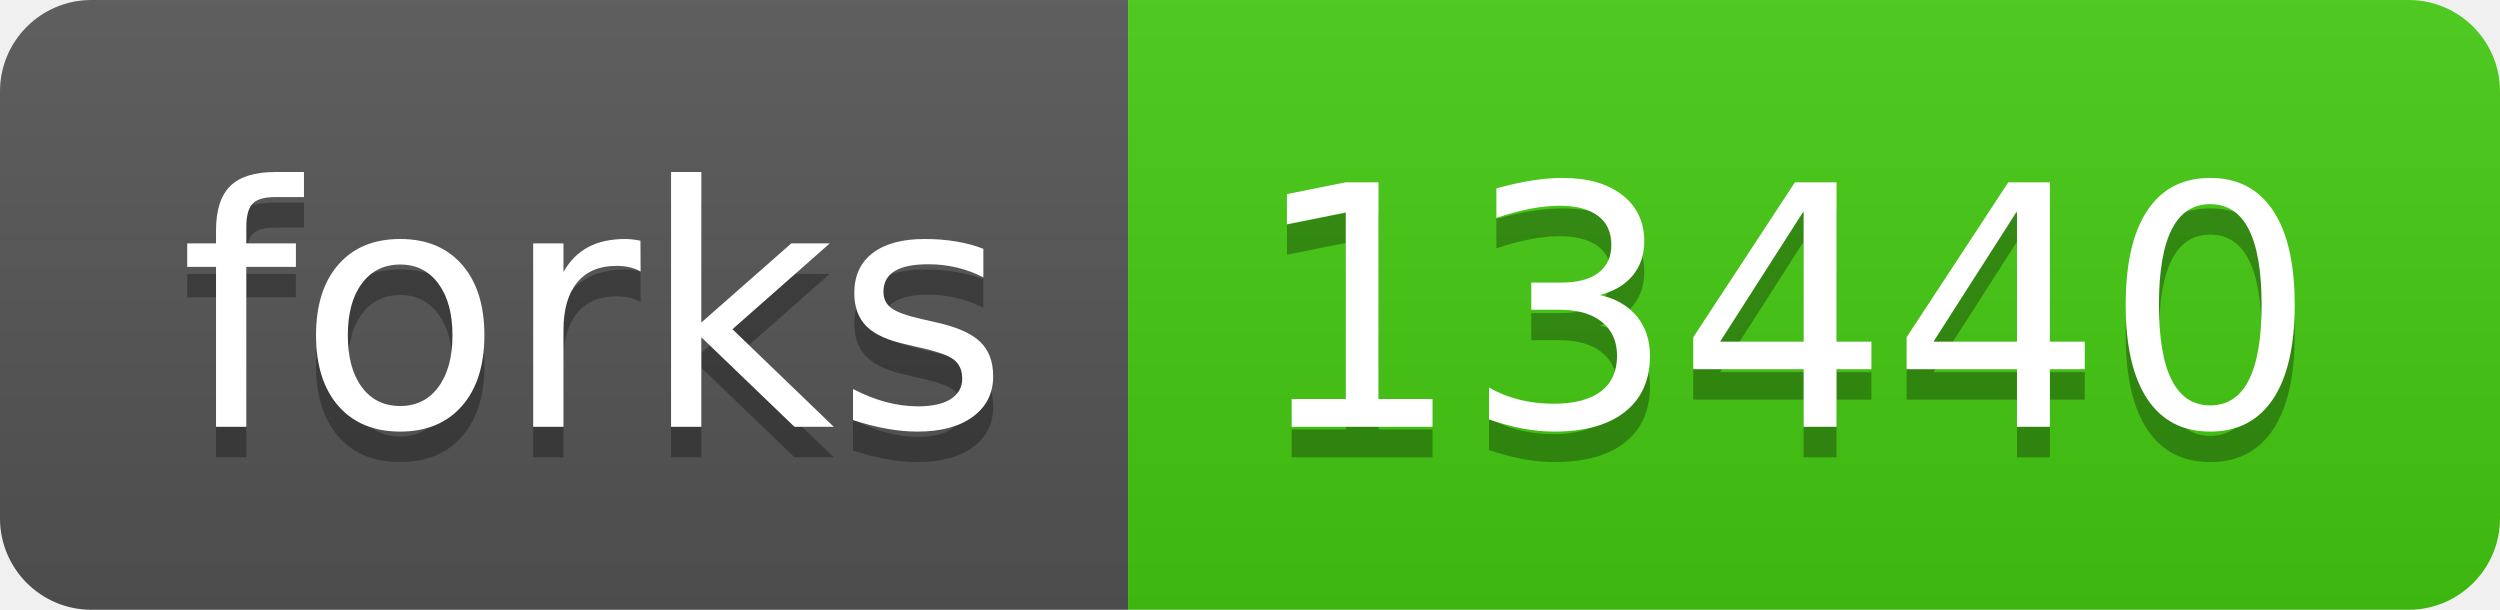
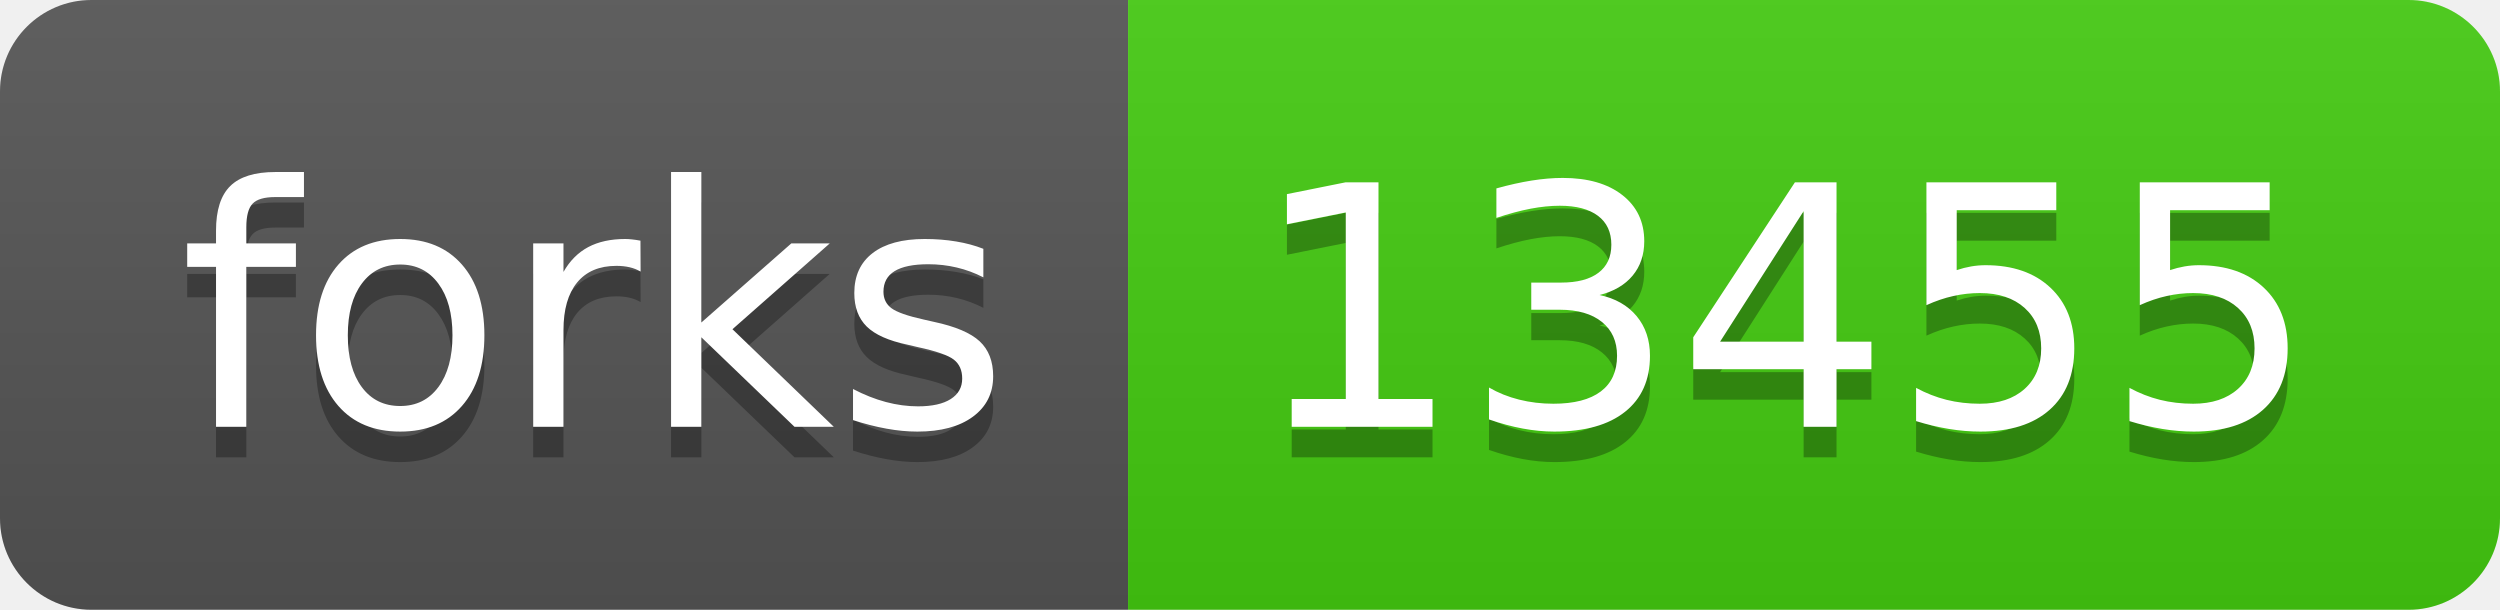
- <svg xmlns="http://www.w3.org/2000/svg" width="82" height="20" role="img" aria-label="forks: 13440">
+ <svg xmlns="http://www.w3.org/2000/svg" width="82" height="20" role="img" aria-label="forks: 13455">
  <linearGradient id="s" x2="0" y2="100%">
    <stop offset="0" stop-color="#bbb" stop-opacity=".1" />
    <stop offset="1" stop-opacity=".1" />
  </linearGradient>
  <clipPath id="r">
    <rect width="82" height="20" rx="3" fill="#fff" />
  </clipPath>
  <g clip-path="url(#r)">
    <rect width="37" height="20" fill="#555" />
    <rect x="37" width="45" height="20" fill="#4c1" />
    <rect width="82" height="20" fill="url(#s)" />
  </g>
  <g fill="#fff" text-anchor="middle" font-family="Verdana,Geneva,DejaVu Sans,sans-serif" text-rendering="geometricPrecision" font-size="110">
    <text aria-hidden="true" x="195" y="150" fill="#010101" fill-opacity=".3" transform="scale(.1)" textLength="270">forks</text>
    <text x="195" y="140" transform="scale(.1)" fill="#fff" textLength="270">forks</text>
-     <text aria-hidden="true" x="585" y="150" fill="#010101" fill-opacity=".3" transform="scale(.1)" textLength="350">13440</text>
-     <text x="585" y="140" transform="scale(.1)" fill="#fff" textLength="350">13440</text>
+     <text aria-hidden="true" x="585" y="150" fill="#010101" fill-opacity=".3" transform="scale(.1)" textLength="350">13455</text>
+     <text x="585" y="140" transform="scale(.1)" fill="#fff" textLength="350">13455</text>
  </g>
</svg>
